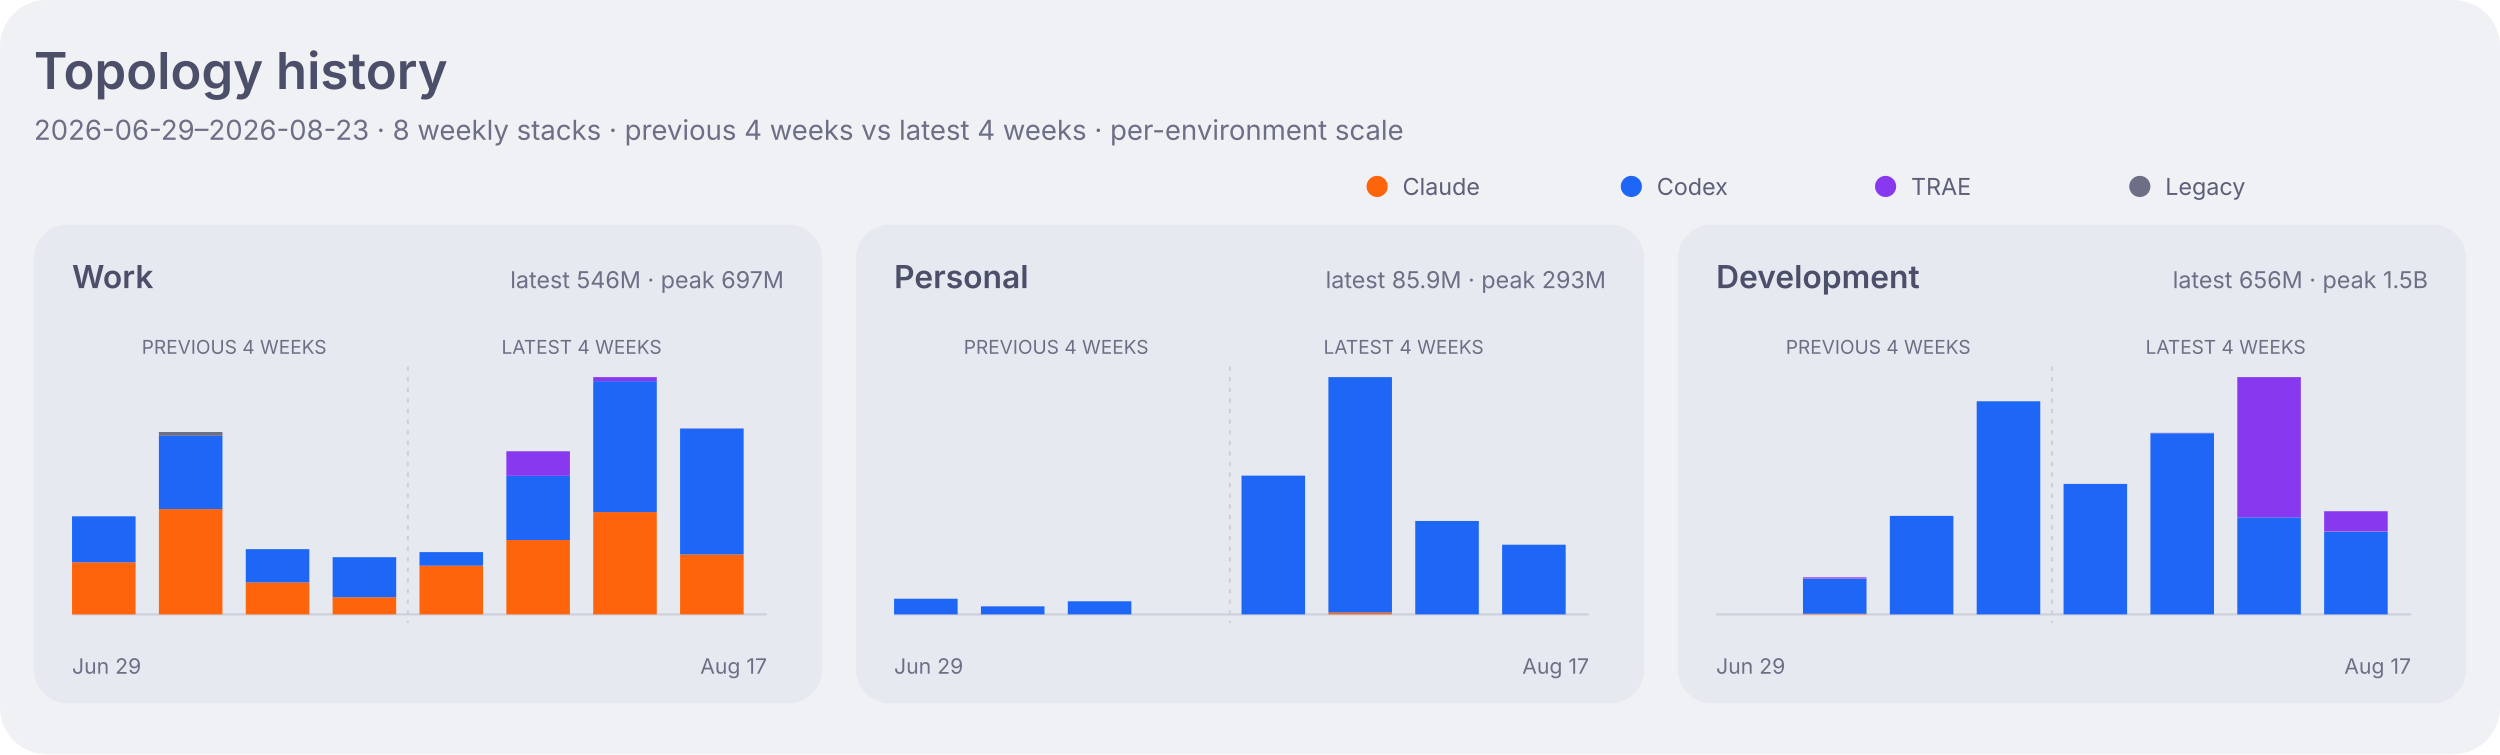
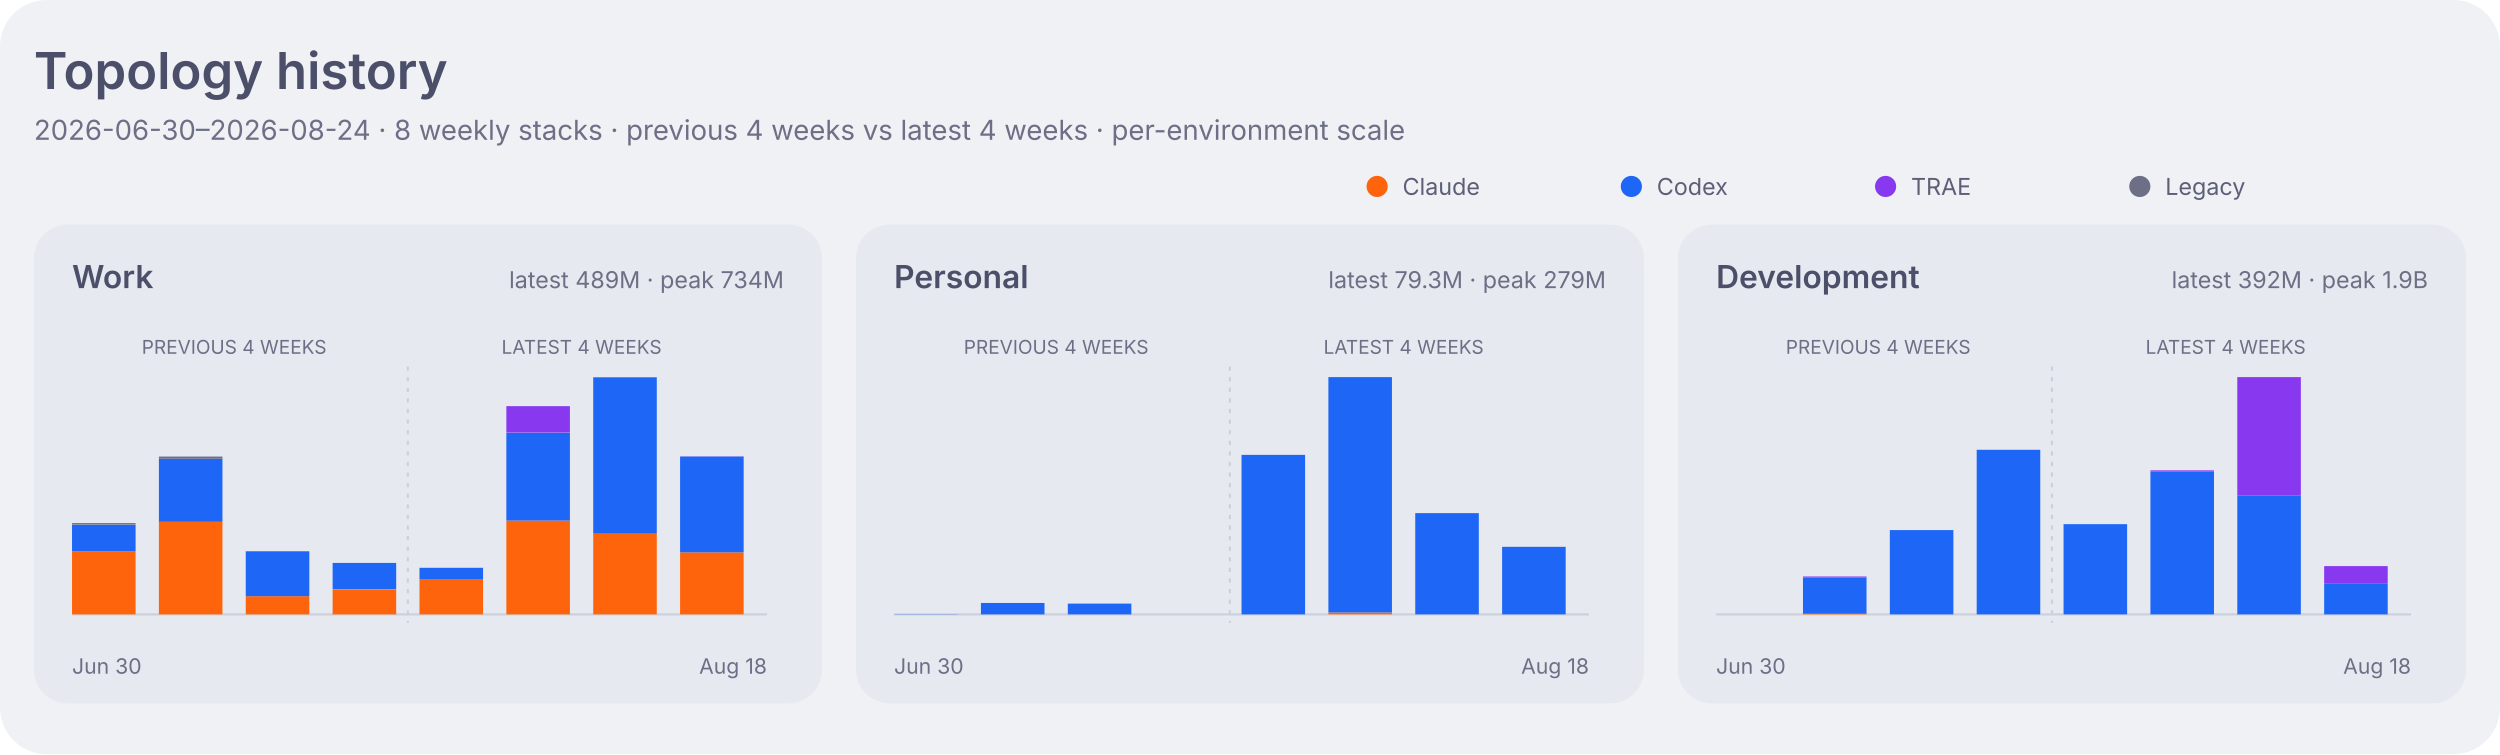
<svg xmlns="http://www.w3.org/2000/svg" width="1180" height="356" viewBox="0 0 1180 356" role="img" aria-labelledby="title desc">
  <style>
    .dashboard-background { fill: #eff1f5; }
    .dashboard-panel { fill: #e6e9ef; }
    .dashboard-primary { fill: #4c4f69; }
    .dashboard-secondary { fill: #5c5f77; }
    .dashboard-muted { fill: #6c6f85; }
    .dashboard-accent { fill: #179299; }
    .dashboard-border { stroke: #ccd0da; }
    .agent-claude { fill: #fe640b; }
    .agent-codex { fill: #1e66f5; }
    .agent-traex { fill: #8839ef; }
    .agent-legacy { fill: #6c6f85; }
    .series-0 { fill: #1e66f5; }
    .series-1 { fill: #fe640b; }
    .series-2 { fill: #40a02b; }
    .series-3 { fill: #8839ef; }
    .series-other { fill: #9ca0b0; }
    .signal-level-1 { fill: #179299; fill-opacity: 0.22; }
    .signal-level-2 { fill: #179299; fill-opacity: 0.45; }
    .signal-level-3 { fill: #179299; fill-opacity: 0.68; }
    .signal-level-4 { fill: #179299; }
    .component-input { fill: #40a02b; }
    .component-output { fill: #df8e1d; }
    .component-cache-write { fill: #179299; }
    .component-cache-read { fill: #7287fd; }
    .heatmap-level-0 { fill: #ccd0da; }
    .heatmap-level-1 { fill: #179299; fill-opacity: 0.25; }
    .heatmap-level-2 { fill: #179299; fill-opacity: 0.5; }
    .heatmap-level-3 { fill: #179299; fill-opacity: 0.75; }
    .heatmap-level-4 { fill: #179299; }
    @media (prefers-color-scheme: dark) {
      .dashboard-background { fill: #1e1e2e; }
      .dashboard-panel { fill: #181825; }
      .dashboard-primary { fill: #cdd6f4; }
      .dashboard-secondary { fill: #bac2de; }
      .dashboard-muted { fill: #a6adc8; }
      .dashboard-accent { fill: #94e2d5; }
      .dashboard-border { stroke: #313244; }
      .agent-claude { fill: #fab387; }
      .agent-codex { fill: #89b4fa; }
      .agent-traex { fill: #cba6f7; }
      .agent-legacy { fill: #a6adc8; }
      .series-0 { fill: #89b4fa; }
      .series-1 { fill: #fab387; }
      .series-2 { fill: #a6e3a1; }
      .series-3 { fill: #cba6f7; }
      .series-other { fill: #7f849c; }
      .signal-level-1 { fill: #94e2d5; fill-opacity: 0.22; }
      .signal-level-2 { fill: #94e2d5; fill-opacity: 0.45; }
      .signal-level-3 { fill: #94e2d5; fill-opacity: 0.68; }
      .signal-level-4 { fill: #94e2d5; }
      .component-input { fill: #a6e3a1; }
      .component-output { fill: #f9e2af; }
      .component-cache-write { fill: #94e2d5; }
      .component-cache-read { fill: #b4befe; }
      .heatmap-level-0 { fill: #313244; }
      .heatmap-level-1 { fill: #94e2d5; fill-opacity: 0.25; }
      .heatmap-level-2 { fill: #94e2d5; fill-opacity: 0.5; }
      .heatmap-level-3 { fill: #94e2d5; fill-opacity: 0.75; }
      .heatmap-level-4 { fill: #94e2d5; }
    }
  </style>
  <rect class="dashboard-background" width="1180" height="356" rx="22" />
  <text class="dashboard-primary" x="16" y="42" font-family="-apple-system,BlinkMacSystemFont,Segoe UI,sans-serif" font-size="24" font-weight="600">Topology history</text>
-   <text class="dashboard-muted" x="16" y="66" font-family="-apple-system,BlinkMacSystemFont,Segoe UI,sans-serif" font-size="13">2026-06-29–2026-08-23 · 8 weekly stacks · previous 4 weeks vs latest 4 weeks · per-environment scale</text>
+   <text class="dashboard-muted" x="16" y="66" font-family="-apple-system,BlinkMacSystemFont,Segoe UI,sans-serif" font-size="13">2026-06-30–2026-08-24 · 8 weekly stacks · previous 4 weeks vs latest 4 weeks · per-environment scale</text>
  <circle class="agent-claude" cx="650" cy="88" r="5" />
  <text class="dashboard-secondary" x="662" y="92" font-family="-apple-system,BlinkMacSystemFont,Segoe UI,sans-serif" font-size="11">Claude</text>
  <circle class="agent-codex" cx="770" cy="88" r="5" />
  <text class="dashboard-secondary" x="782" y="92" font-family="-apple-system,BlinkMacSystemFont,Segoe UI,sans-serif" font-size="11">Codex</text>
  <circle class="agent-traex" cx="890" cy="88" r="5" />
  <text class="dashboard-secondary" x="902" y="92" font-family="-apple-system,BlinkMacSystemFont,Segoe UI,sans-serif" font-size="11">TRAE</text>
  <circle class="agent-legacy" cx="1010" cy="88" r="5" />
  <text class="dashboard-secondary" x="1022" y="92" font-family="-apple-system,BlinkMacSystemFont,Segoe UI,sans-serif" font-size="11">Legacy</text>
  <rect class="dashboard-panel" x="16" y="106" width="372" height="226" rx="16" />
  <text class="dashboard-primary" x="34" y="136" font-family="-apple-system,BlinkMacSystemFont,Segoe UI,sans-serif" font-size="15" font-weight="600">Work</text>
-   <text class="dashboard-muted" x="370" y="136" text-anchor="end" font-family="-apple-system,BlinkMacSystemFont,Segoe UI,sans-serif" font-size="11">latest 546M · peak 697M</text>
+   <text class="dashboard-muted" x="370" y="136" text-anchor="end" font-family="-apple-system,BlinkMacSystemFont,Segoe UI,sans-serif" font-size="11">latest 489M · peak 734M</text>
  <line class="dashboard-border" x1="34" y1="290" x2="362" y2="290" stroke-width="1" />
  <text class="dashboard-muted" x="110.5" y="167" text-anchor="middle" font-family="-apple-system,BlinkMacSystemFont,Segoe UI,sans-serif" font-size="9">PREVIOUS 4 WEEKS</text>
  <text class="dashboard-muted" x="274.5" y="167" text-anchor="middle" font-family="-apple-system,BlinkMacSystemFont,Segoe UI,sans-serif" font-size="9">LATEST 4 WEEKS</text>
  <line class="dashboard-border" x1="192.5" y1="173" x2="192.5" y2="294" stroke-width="1" stroke-dasharray="2 3" />
-   <rect class="agent-claude" x="34" y="265.4" width="30" height="24.6" data-role="work" data-agent="claude" data-week="2026-06-29">
+   <rect class="agent-claude" x="34" y="260.2" width="30" height="29.8" data-role="work" data-agent="claude" data-week="2026-06-30">
    </rect>
-   <rect class="agent-codex" x="34" y="243.7" width="30" height="21.7" data-role="work" data-agent="codex" data-week="2026-06-29">
+   <rect class="agent-codex" x="34" y="247.7" width="30" height="12.5" data-role="work" data-agent="codex" data-week="2026-06-30">
    </rect>
-   <rect class="agent-claude" x="75" y="240.3" width="30" height="49.7" data-role="work" data-agent="claude" data-week="2026-07-06">
+   <rect class="agent-legacy" x="34" y="246.9" width="30" height="0.7" data-role="work" data-agent="legacy" data-week="2026-06-30">
    </rect>
-   <rect class="agent-codex" x="75" y="205.7" width="30" height="34.6" data-role="work" data-agent="codex" data-week="2026-07-06">
+   <rect class="agent-claude" x="75" y="246.3" width="30" height="43.7" data-role="work" data-agent="claude" data-week="2026-07-07">
    </rect>
-   <rect class="agent-legacy" x="75" y="203.9" width="30" height="1.8" data-role="work" data-agent="legacy" data-week="2026-07-06">
+   <rect class="agent-codex" x="75" y="216.5" width="30" height="29.8" data-role="work" data-agent="codex" data-week="2026-07-07">
    </rect>
-   <rect class="agent-claude" x="116" y="274.9" width="30" height="15.1" data-role="work" data-agent="claude" data-week="2026-07-13">
+   <rect class="agent-legacy" x="75" y="215.5" width="30" height="1.0" data-role="work" data-agent="legacy" data-week="2026-07-07">
    </rect>
-   <rect class="agent-codex" x="116" y="259.2" width="30" height="15.7" data-role="work" data-agent="codex" data-week="2026-07-13">
+   <rect class="agent-claude" x="116" y="281.4" width="30" height="8.6" data-role="work" data-agent="claude" data-week="2026-07-14">
    </rect>
-   <rect class="agent-claude" x="157" y="281.9" width="30" height="8.1" data-role="work" data-agent="claude" data-week="2026-07-20">
+   <rect class="agent-codex" x="116" y="260.2" width="30" height="21.2" data-role="work" data-agent="codex" data-week="2026-07-14">
    </rect>
-   <rect class="agent-codex" x="157" y="263.0" width="30" height="18.9" data-role="work" data-agent="codex" data-week="2026-07-20">
+   <rect class="agent-claude" x="157" y="278.2" width="30" height="11.8" data-role="work" data-agent="claude" data-week="2026-07-21">
    </rect>
-   <rect class="agent-claude" x="198" y="267.0" width="30" height="23.0" data-role="work" data-agent="claude" data-week="2026-07-27">
+   <rect class="agent-codex" x="157" y="265.7" width="30" height="12.4" data-role="work" data-agent="codex" data-week="2026-07-21">
    </rect>
-   <rect class="agent-codex" x="198" y="260.6" width="30" height="6.4" data-role="work" data-agent="codex" data-week="2026-07-27">
+   <rect class="agent-claude" x="198" y="273.3" width="30" height="16.7" data-role="work" data-agent="claude" data-week="2026-07-28">
    </rect>
-   <rect class="agent-claude" x="239" y="254.9" width="30" height="35.1" data-role="work" data-agent="claude" data-week="2026-08-03">
+   <rect class="agent-codex" x="198" y="268.0" width="30" height="5.3" data-role="work" data-agent="codex" data-week="2026-07-28">
    </rect>
-   <rect class="agent-codex" x="239" y="224.6" width="30" height="30.3" data-role="work" data-agent="codex" data-week="2026-08-03">
+   <rect class="agent-claude" x="239" y="245.7" width="30" height="44.3" data-role="work" data-agent="claude" data-week="2026-08-04">
    </rect>
-   <rect class="agent-traex" x="239" y="213.0" width="30" height="11.6" data-role="work" data-agent="traex" data-week="2026-08-03">
+   <rect class="agent-codex" x="239" y="204.3" width="30" height="41.4" data-role="work" data-agent="codex" data-week="2026-08-04">
    </rect>
-   <rect class="agent-claude" x="280" y="241.7" width="30" height="48.3" data-role="work" data-agent="claude" data-week="2026-08-10">
+   <rect class="agent-traex" x="239" y="191.7" width="30" height="12.5" data-role="work" data-agent="traex" data-week="2026-08-04">
    </rect>
-   <rect class="agent-codex" x="280" y="179.9" width="30" height="61.8" data-role="work" data-agent="codex" data-week="2026-08-10">
+   <rect class="agent-claude" x="280" y="251.9" width="30" height="38.1" data-role="work" data-agent="claude" data-week="2026-08-11">
    </rect>
-   <rect class="agent-traex" x="280" y="178.0" width="30" height="1.9" data-role="work" data-agent="traex" data-week="2026-08-10">
+   <rect class="agent-codex" x="280" y="178.3" width="30" height="73.6" data-role="work" data-agent="codex" data-week="2026-08-11">
    </rect>
-   <rect class="agent-claude" x="321" y="261.7" width="30" height="28.3" data-role="work" data-agent="claude" data-week="2026-08-17">
+   <rect class="agent-traex" x="280" y="178.0" width="30" height="0.3" data-role="work" data-agent="traex" data-week="2026-08-11">
    </rect>
-   <rect class="agent-codex" x="321" y="202.3" width="30" height="59.4" data-role="work" data-agent="codex" data-week="2026-08-17">
+   <rect class="agent-claude" x="321" y="260.7" width="30" height="29.3" data-role="work" data-agent="claude" data-week="2026-08-18">
    </rect>
-   <rect class="agent-traex" x="321" y="202.2" width="30" height="0.1" data-role="work" data-agent="traex" data-week="2026-08-17">
+   <rect class="agent-codex" x="321" y="215.5" width="30" height="45.2" data-role="work" data-agent="codex" data-week="2026-08-18">
    </rect>
-   <text class="dashboard-muted" x="34" y="318" font-family="-apple-system,BlinkMacSystemFont,Segoe UI,sans-serif" font-size="10">Jun 29</text>
-   <text class="dashboard-muted" x="362" y="318" text-anchor="end" font-family="-apple-system,BlinkMacSystemFont,Segoe UI,sans-serif" font-size="10">Aug 17</text>
+   <rect class="agent-traex" x="321" y="215.3" width="30" height="0.1" data-role="work" data-agent="traex" data-week="2026-08-18">
+     </rect>
+   <text class="dashboard-muted" x="34" y="318" font-family="-apple-system,BlinkMacSystemFont,Segoe UI,sans-serif" font-size="10">Jun 30</text>
+   <text class="dashboard-muted" x="362" y="318" text-anchor="end" font-family="-apple-system,BlinkMacSystemFont,Segoe UI,sans-serif" font-size="10">Aug 18</text>
  <rect class="dashboard-panel" x="404" y="106" width="372" height="226" rx="16" />
  <text class="dashboard-primary" x="422" y="136" font-family="-apple-system,BlinkMacSystemFont,Segoe UI,sans-serif" font-size="15" font-weight="600">Personal</text>
-   <text class="dashboard-muted" x="758" y="136" text-anchor="end" font-family="-apple-system,BlinkMacSystemFont,Segoe UI,sans-serif" font-size="11">latest 85.9M · peak 293M</text>
+   <text class="dashboard-muted" x="758" y="136" text-anchor="end" font-family="-apple-system,BlinkMacSystemFont,Segoe UI,sans-serif" font-size="11">latest 79.3M · peak 279M</text>
  <line class="dashboard-border" x1="422" y1="290" x2="750" y2="290" stroke-width="1" />
  <text class="dashboard-muted" x="498.5" y="167" text-anchor="middle" font-family="-apple-system,BlinkMacSystemFont,Segoe UI,sans-serif" font-size="9">PREVIOUS 4 WEEKS</text>
  <text class="dashboard-muted" x="662.5" y="167" text-anchor="middle" font-family="-apple-system,BlinkMacSystemFont,Segoe UI,sans-serif" font-size="9">LATEST 4 WEEKS</text>
  <line class="dashboard-border" x1="580.5" y1="173" x2="580.5" y2="294" stroke-width="1" stroke-dasharray="2 3" />
-   <rect class="agent-codex" x="422" y="282.6" width="30" height="7.4" data-role="personal" data-agent="codex" data-week="2026-06-29">
+   <rect class="agent-codex" x="422" y="289.9" width="30" height="0.1" data-role="personal" data-agent="codex" data-week="2026-06-30">
    </rect>
-   <rect class="agent-codex" x="463" y="286.2" width="30" height="3.8" data-role="personal" data-agent="codex" data-week="2026-07-06">
+   <rect class="agent-codex" x="463" y="284.6" width="30" height="5.4" data-role="personal" data-agent="codex" data-week="2026-07-07">
    </rect>
-   <rect class="agent-codex" x="504" y="283.8" width="30" height="6.2" data-role="personal" data-agent="codex" data-week="2026-07-13">
+   <rect class="agent-codex" x="504" y="284.9" width="30" height="5.1" data-role="personal" data-agent="codex" data-week="2026-07-14">
    </rect>
-   <rect class="agent-codex" x="586" y="224.5" width="30" height="65.5" data-role="personal" data-agent="codex" data-week="2026-07-27">
+   <rect class="agent-codex" x="586" y="214.7" width="30" height="75.3" data-role="personal" data-agent="codex" data-week="2026-07-28">
    </rect>
-   <rect class="agent-claude" x="627" y="289.1" width="30" height="0.9" data-role="personal" data-agent="claude" data-week="2026-08-03">
+   <rect class="agent-claude" x="627" y="289.1" width="30" height="0.9" data-role="personal" data-agent="claude" data-week="2026-08-04">
    </rect>
-   <rect class="agent-codex" x="627" y="178.0" width="30" height="111.1" data-role="personal" data-agent="codex" data-week="2026-08-03">
+   <rect class="agent-codex" x="627" y="178.0" width="30" height="111.1" data-role="personal" data-agent="codex" data-week="2026-08-04">
    </rect>
-   <rect class="agent-codex" x="668" y="245.9" width="30" height="44.1" data-role="personal" data-agent="codex" data-week="2026-08-10">
+   <rect class="agent-codex" x="668" y="242.2" width="30" height="47.8" data-role="personal" data-agent="codex" data-week="2026-08-11">
    </rect>
-   <rect class="agent-codex" x="709" y="257.1" width="30" height="32.9" data-role="personal" data-agent="codex" data-week="2026-08-17">
+   <rect class="agent-codex" x="709" y="258.1" width="30" height="31.9" data-role="personal" data-agent="codex" data-week="2026-08-18">
    </rect>
-   <text class="dashboard-muted" x="422" y="318" font-family="-apple-system,BlinkMacSystemFont,Segoe UI,sans-serif" font-size="10">Jun 29</text>
-   <text class="dashboard-muted" x="750" y="318" text-anchor="end" font-family="-apple-system,BlinkMacSystemFont,Segoe UI,sans-serif" font-size="10">Aug 17</text>
+   <text class="dashboard-muted" x="422" y="318" font-family="-apple-system,BlinkMacSystemFont,Segoe UI,sans-serif" font-size="10">Jun 30</text>
+   <text class="dashboard-muted" x="750" y="318" text-anchor="end" font-family="-apple-system,BlinkMacSystemFont,Segoe UI,sans-serif" font-size="10">Aug 18</text>
  <rect class="dashboard-panel" x="792" y="106" width="372" height="226" rx="16" />
  <text class="dashboard-primary" x="810" y="136" font-family="-apple-system,BlinkMacSystemFont,Segoe UI,sans-serif" font-size="15" font-weight="600">Development</text>
-   <text class="dashboard-muted" x="1146" y="136" text-anchor="end" font-family="-apple-system,BlinkMacSystemFont,Segoe UI,sans-serif" font-size="11">latest 656M · peak 1.5B</text>
+   <text class="dashboard-muted" x="1146" y="136" text-anchor="end" font-family="-apple-system,BlinkMacSystemFont,Segoe UI,sans-serif" font-size="11">latest 392M · peak 1.9B</text>
  <line class="dashboard-border" x1="810" y1="290" x2="1138" y2="290" stroke-width="1" />
  <text class="dashboard-muted" x="886.5" y="167" text-anchor="middle" font-family="-apple-system,BlinkMacSystemFont,Segoe UI,sans-serif" font-size="9">PREVIOUS 4 WEEKS</text>
  <text class="dashboard-muted" x="1050.5" y="167" text-anchor="middle" font-family="-apple-system,BlinkMacSystemFont,Segoe UI,sans-serif" font-size="9">LATEST 4 WEEKS</text>
  <line class="dashboard-border" x1="968.5" y1="173" x2="968.5" y2="294" stroke-width="1" stroke-dasharray="2 3" />
-   <rect class="agent-claude" x="851" y="289.7" width="30" height="0.3" data-role="development" data-agent="claude" data-week="2026-07-06">
+   <rect class="agent-claude" x="851" y="289.7" width="30" height="0.3" data-role="development" data-agent="claude" data-week="2026-07-07">
    </rect>
-   <rect class="agent-codex" x="851" y="273.2" width="30" height="16.5" data-role="development" data-agent="codex" data-week="2026-07-06">
+   <rect class="agent-codex" x="851" y="272.6" width="30" height="17.1" data-role="development" data-agent="codex" data-week="2026-07-07">
    </rect>
-   <rect class="agent-traex" x="851" y="272.5" width="30" height="0.6" data-role="development" data-agent="traex" data-week="2026-07-06">
+   <rect class="agent-traex" x="851" y="272.1" width="30" height="0.5" data-role="development" data-agent="traex" data-week="2026-07-07">
    </rect>
-   <rect class="agent-codex" x="892" y="243.5" width="30" height="46.5" data-role="development" data-agent="codex" data-week="2026-07-13">
+   <rect class="agent-codex" x="892" y="250.2" width="30" height="39.8" data-role="development" data-agent="codex" data-week="2026-07-14">
    </rect>
-   <rect class="agent-codex" x="933" y="189.4" width="30" height="100.6" data-role="development" data-agent="codex" data-week="2026-07-20">
+   <rect class="agent-codex" x="933" y="212.3" width="30" height="77.7" data-role="development" data-agent="codex" data-week="2026-07-21">
    </rect>
-   <rect class="agent-codex" x="974" y="228.4" width="30" height="61.6" data-role="development" data-agent="codex" data-week="2026-07-27">
+   <rect class="agent-codex" x="974" y="247.4" width="30" height="42.6" data-role="development" data-agent="codex" data-week="2026-07-28">
    </rect>
-   <rect class="agent-codex" x="1015" y="204.5" width="30" height="85.5" data-role="development" data-agent="codex" data-week="2026-08-03">
+   <rect class="agent-codex" x="1015" y="222.6" width="30" height="67.4" data-role="development" data-agent="codex" data-week="2026-08-04">
    </rect>
-   <rect class="agent-traex" x="1015" y="204.3" width="30" height="0.1" data-role="development" data-agent="traex" data-week="2026-08-03">
+   <rect class="agent-traex" x="1015" y="222.0" width="30" height="0.6" data-role="development" data-agent="traex" data-week="2026-08-04">
    </rect>
-   <rect class="agent-codex" x="1056" y="244.2" width="30" height="45.8" data-role="development" data-agent="codex" data-week="2026-08-10">
+   <rect class="agent-codex" x="1056" y="233.8" width="30" height="56.2" data-role="development" data-agent="codex" data-week="2026-08-11">
    </rect>
-   <rect class="agent-traex" x="1056" y="178.0" width="30" height="66.2" data-role="development" data-agent="traex" data-week="2026-08-10">
+   <rect class="agent-traex" x="1056" y="178.0" width="30" height="55.8" data-role="development" data-agent="traex" data-week="2026-08-11">
    </rect>
-   <rect class="agent-codex" x="1097" y="251.0" width="30" height="39.0" data-role="development" data-agent="codex" data-week="2026-08-17">
+   <rect class="agent-codex" x="1097" y="275.3" width="30" height="14.7" data-role="development" data-agent="codex" data-week="2026-08-18">
    </rect>
-   <rect class="agent-traex" x="1097" y="241.3" width="30" height="9.6" data-role="development" data-agent="traex" data-week="2026-08-17">
+   <rect class="agent-traex" x="1097" y="267.2" width="30" height="8.1" data-role="development" data-agent="traex" data-week="2026-08-18">
    </rect>
-   <text class="dashboard-muted" x="810" y="318" font-family="-apple-system,BlinkMacSystemFont,Segoe UI,sans-serif" font-size="10">Jun 29</text>
-   <text class="dashboard-muted" x="1138" y="318" text-anchor="end" font-family="-apple-system,BlinkMacSystemFont,Segoe UI,sans-serif" font-size="10">Aug 17</text>
+   <text class="dashboard-muted" x="810" y="318" font-family="-apple-system,BlinkMacSystemFont,Segoe UI,sans-serif" font-size="10">Jun 30</text>
+   <text class="dashboard-muted" x="1138" y="318" text-anchor="end" font-family="-apple-system,BlinkMacSystemFont,Segoe UI,sans-serif" font-size="10">Aug 18</text>
</svg>
